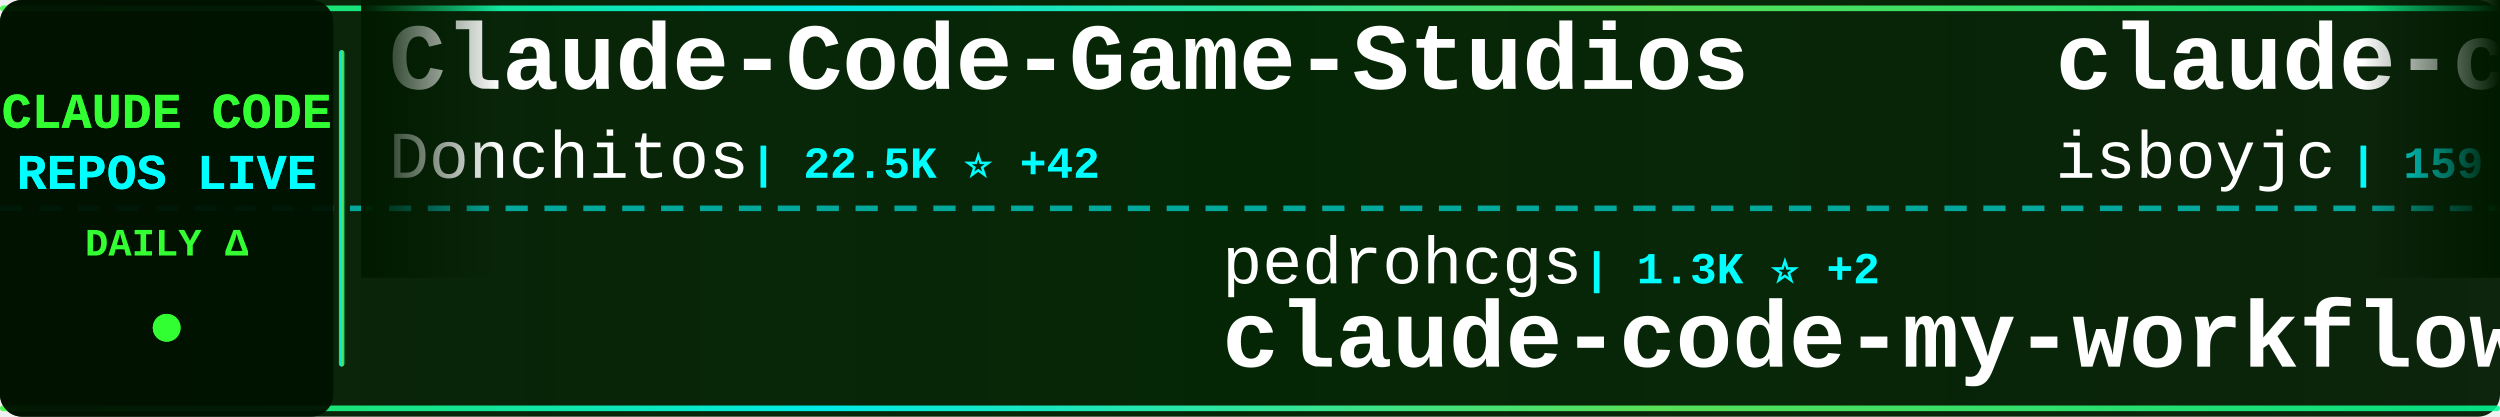
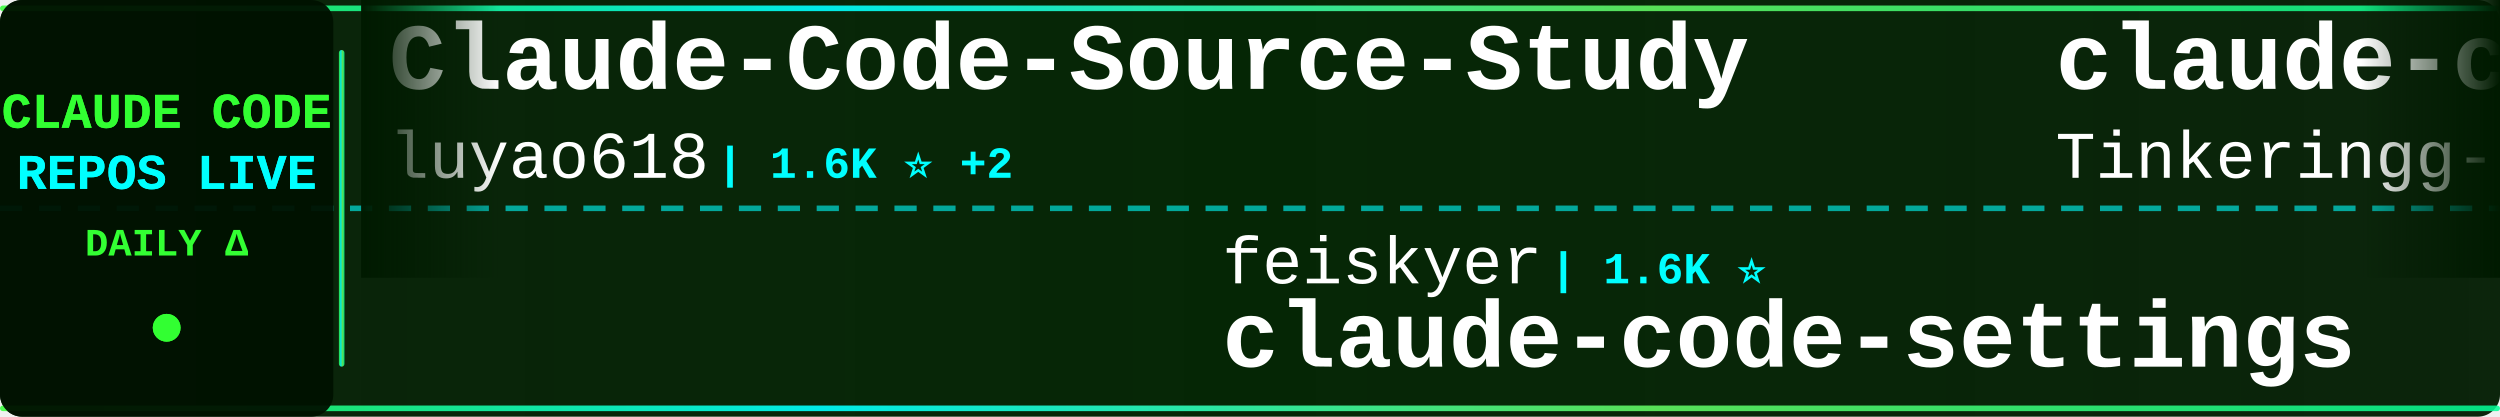
<svg xmlns="http://www.w3.org/2000/svg" width="900" height="150">
  <defs>
    <linearGradient id="tickerBg" x1="0%" y1="0%" x2="100%" y2="0%">
      <stop offset="0%" style="stop-color:#001a00;stop-opacity:0.95" />
      <stop offset="50%" style="stop-color:#002200;stop-opacity:0.98" />
      <stop offset="100%" style="stop-color:#001a00;stop-opacity:0.95" />
    </linearGradient>
    <linearGradient id="borderGrad" x1="0%" y1="0%" x2="100%" y2="0%">
      <stop offset="0%" style="stop-color:#33ff33;stop-opacity:0.85">
        <animate attributeName="stop-opacity" values="0.85;1;0.85" dur="2s" repeatCount="indefinite" />
      </stop>
      <stop offset="33%" style="stop-color:#00ffff;stop-opacity:0.9">
        <animate attributeName="stop-opacity" values="0.9;1;0.9" dur="2.2s" repeatCount="indefinite" />
      </stop>
      <stop offset="66%" style="stop-color:#66ff66;stop-opacity:0.85">
        <animate attributeName="stop-opacity" values="0.85;1;0.85" dur="1.8s" repeatCount="indefinite" />
      </stop>
      <stop offset="100%" style="stop-color:#00ff99;stop-opacity:0.85">
        <animate attributeName="stop-opacity" values="0.85;1;0.85" dur="2s" repeatCount="indefinite" />
      </stop>
    </linearGradient>
    <filter id="textGlow">
      <feGaussianBlur stdDeviation="0.1" result="coloredBlur" />
      <feMerge>
        <feMergeNode in="coloredBlur" />
        <feMergeNode in="SourceGraphic" />
      </feMerge>
    </filter>
    <filter id="metricGlow">
      <feGaussianBlur stdDeviation="0.2" result="coloredBlur" />
      <feMerge>
        <feMergeNode in="coloredBlur" />
        <feMergeNode in="SourceGraphic" />
      </feMerge>
    </filter>
    <linearGradient id="leftFade" x1="0%" y1="0%" x2="100%" y2="0%">
      <stop offset="0%" style="stop-color:#001a00;stop-opacity:1" />
      <stop offset="100%" style="stop-color:#001a00;stop-opacity:0" />
    </linearGradient>
    <linearGradient id="rightFade" x1="0%" y1="0%" x2="100%" y2="0%">
      <stop offset="0%" style="stop-color:#001a00;stop-opacity:0" />
      <stop offset="100%" style="stop-color:#001a00;stop-opacity:1" />
    </linearGradient>
  </defs>
  <rect width="900" height="150" fill="url(#tickerBg)" rx="8" />
  <rect x="0" y="2" width="900" height="2" fill="url(#borderGrad)" rx="1" />
  <rect x="0" y="146" width="900" height="2" fill="url(#borderGrad)" rx="1" />
  <line x1="0" y1="75" x2="900" y2="75" stroke="#00ffff" stroke-width="2" stroke-dasharray="8 6" opacity="0.6" />
  <rect x="0" y="0" width="120" height="150" fill="#001100" opacity="0.95" rx="8" />
  <text x="60" y="46" font-family="'Courier New', monospace" font-size="18" font-weight="bold" fill="#33ff33" text-anchor="middle" filter="url(#textGlow)">
    CLAUDE CODE
  </text>
  <text x="60" y="68" font-family="'Courier New', monospace" font-size="18" font-weight="bold" fill="#00ffff" text-anchor="middle" filter="url(#textGlow)">
    REPOS LIVE
  </text>
  <text x="60" y="92" font-family="'Courier New', monospace" font-size="14" font-weight="bold" fill="#33ff33" text-anchor="middle">
    DAILY Δ
  </text>
  <circle cx="60" cy="118" r="5" fill="#33ff33" filter="url(#metricGlow)">
    <animate attributeName="r" values="4;6;4" dur="1.5s" repeatCount="indefinite" />
    <animate attributeName="opacity" values="0.6;1;0.6" dur="1.5s" repeatCount="indefinite" />
  </circle>
  <rect x="122" y="18" width="2" height="114" fill="url(#borderGrad)" rx="1" />
  <clipPath id="tickerClip">
    <rect x="130" y="0" width="770" height="150" />
  </clipPath>
  <g clip-path="url(#tickerClip)">
    <g id="tickerItems">
      <animateTransform attributeName="transform" attributeType="XML" type="translate" from="0 0" to="-3000 0" dur="54s" repeatCount="indefinite" />
      <g transform="translate(0, 0)">
-         <text x="140" y="32" font-family="'Courier New', monospace" font-size="34" font-weight="bold" fill="#ffffff">Claude-Code-Game-Studios</text>
-         <text x="140" y="64" font-family="'Courier New', monospace" font-size="24" font-weight="normal" fill="#ffffff" opacity="1.0">Donchitos</text>
-         <text x="270" y="64" font-family="'Courier New', monospace" font-size="16" font-weight="bold" fill="#00ffff"> | 22.5K ⭐ +42</text>
+         <text x="140" y="32" font-family="'Courier New', monospace" font-size="34" font-weight="bold" fill="#ffffff">Claude-Code-Source-Study</text>
+         <text x="140" y="64" font-family="'Courier New', monospace" font-size="24" font-weight="normal" fill="#ffffff" opacity="1.0">luyao618</text>
+         <text x="258" y="64" font-family="'Courier New', monospace" font-size="16" font-weight="bold" fill="#00ffff"> | 1.6K ⭐ +2</text>
      </g>
      <g transform="translate(300, 0)">
-         <text x="140" y="102" font-family="'Courier New', monospace" font-size="24" font-weight="normal" fill="#ffffff" opacity="1.0">pedrohcgs</text>
-         <text x="270" y="102" font-family="'Courier New', monospace" font-size="16" font-weight="bold" fill="#00ffff"> | 1.3K ⭐ +2</text>
-         <text x="140" y="132" font-family="'Courier New', monospace" font-size="34" font-weight="bold" fill="#ffffff">claude-code-my-workflow</text>
+         <text x="140" y="102" font-family="'Courier New', monospace" font-size="24" font-weight="normal" fill="#ffffff" opacity="1.0">feiskyer</text>
+         <text x="258" y="102" font-family="'Courier New', monospace" font-size="16" font-weight="bold" fill="#00ffff"> | 1.6K ⭐</text>
+         <text x="140" y="132" font-family="'Courier New', monospace" font-size="34" font-weight="bold" fill="#ffffff">claude-code-settings</text>
      </g>
      <g transform="translate(600, 0)">
        <text x="140" y="32" font-family="'Courier New', monospace" font-size="34" font-weight="bold" fill="#ffffff">claude-code</text>
-         <text x="140" y="64" font-family="'Courier New', monospace" font-size="24" font-weight="normal" fill="#ffffff" opacity="1.0">isboyjc</text>
-         <text x="246" y="64" font-family="'Courier New', monospace" font-size="16" font-weight="bold" fill="#00ffff"> | 159 ⭐</text>
+         <text x="140" y="64" font-family="'Courier New', monospace" font-size="24" font-weight="normal" fill="#ffffff" opacity="1.0">Tinkeringg-Lab</text>
+         <text x="330" y="64" font-family="'Courier New', monospace" font-size="16" font-weight="bold" fill="#00ffff"> | 209 ⭐</text>
      </g>
      <g transform="translate(900, 0)">
-         <text x="140" y="102" font-family="'Courier New', monospace" font-size="24" font-weight="normal" fill="#ffffff" opacity="1.0">sugyan</text>
-         <text x="234" y="102" font-family="'Courier New', monospace" font-size="16" font-weight="bold" fill="#00ffff"> | 1.1K ⭐ +1</text>
-         <text x="140" y="132" font-family="'Courier New', monospace" font-size="34" font-weight="bold" fill="#ffffff">claude-code-webui</text>
+         <text x="140" y="102" font-family="'Courier New', monospace" font-size="24" font-weight="normal" fill="#ffffff" opacity="1.0">SeemSeam</text>
+         <text x="258" y="102" font-family="'Courier New', monospace" font-size="16" font-weight="bold" fill="#00ffff"> | 3.1K ⭐ +16</text>
+         <text x="140" y="132" font-family="'Courier New', monospace" font-size="34" font-weight="bold" fill="#ffffff">claude_codex_bridge</text>
      </g>
      <g transform="translate(1200, 0)">
-         <text x="140" y="32" font-family="'Courier New', monospace" font-size="34" font-weight="bold" fill="#ffffff">claude-code-infrastructu...</text>
-         <text x="140" y="64" font-family="'Courier New', monospace" font-size="24" font-weight="normal" fill="#ffffff" opacity="1.0">diet103</text>
-         <text x="246" y="64" font-family="'Courier New', monospace" font-size="16" font-weight="bold" fill="#00ffff"> | 9.7K ⭐ +4</text>
+         <text x="140" y="32" font-family="'Courier New', monospace" font-size="34" font-weight="bold" fill="#ffffff">Claude-code</text>
+         <text x="140" y="64" font-family="'Courier New', monospace" font-size="24" font-weight="normal" fill="#ffffff" opacity="1.0">fazxes</text>
+         <text x="234" y="64" font-family="'Courier New', monospace" font-size="16" font-weight="bold" fill="#00ffff"> | 222 ⭐</text>
      </g>
      <g transform="translate(1500, 0)">
-         <text x="140" y="102" font-family="'Courier New', monospace" font-size="24" font-weight="normal" fill="#ffffff" opacity="1.0">ykdojo</text>
-         <text x="234" y="102" font-family="'Courier New', monospace" font-size="16" font-weight="bold" fill="#00ffff"> | 9.0K ⭐ +15</text>
-         <text x="140" y="132" font-family="'Courier New', monospace" font-size="34" font-weight="bold" fill="#ffffff">claude-code-tips</text>
+         <text x="140" y="102" font-family="'Courier New', monospace" font-size="24" font-weight="normal" fill="#ffffff" opacity="1.0">Alishahryar1</text>
+         <text x="306" y="102" font-family="'Courier New', monospace" font-size="16" font-weight="bold" fill="#00ffff"> | 37.8K ⭐ +200</text>
+         <text x="140" y="132" font-family="'Courier New', monospace" font-size="34" font-weight="bold" fill="#ffffff">free-claude-code</text>
      </g>
      <g transform="translate(1800, 0)">
-         <text x="140" y="32" font-family="'Courier New', monospace" font-size="34" font-weight="bold" fill="#ffffff">claude-code-router</text>
-         <text x="140" y="64" font-family="'Courier New', monospace" font-size="24" font-weight="normal" fill="#ffffff" opacity="1.0">musistudio</text>
-         <text x="282" y="64" font-family="'Courier New', monospace" font-size="16" font-weight="bold" fill="#00ffff"> | 35.5K ⭐ +45</text>
+         <text x="140" y="32" font-family="'Courier New', monospace" font-size="34" font-weight="bold" fill="#ffffff">claude-code</text>
+         <text x="140" y="64" font-family="'Courier New', monospace" font-size="24" font-weight="normal" fill="#ffffff" opacity="1.0">alex000kim</text>
+         <text x="282" y="64" font-family="'Courier New', monospace" font-size="16" font-weight="bold" fill="#00ffff"> | 229 ⭐ +1</text>
      </g>
      <g transform="translate(2100, 0)">
-         <text x="140" y="102" font-family="'Courier New', monospace" font-size="24" font-weight="normal" fill="#ffffff" opacity="1.0">affaan-m</text>
-         <text x="258" y="102" font-family="'Courier New', monospace" font-size="16" font-weight="bold" fill="#00ffff"> | 223.7K ⭐ +460</text>
-         <text x="140" y="132" font-family="'Courier New', monospace" font-size="34" font-weight="bold" fill="#ffffff">ECC</text>
+         <text x="140" y="102" font-family="'Courier New', monospace" font-size="24" font-weight="normal" fill="#ffffff" opacity="1.0">xorespesp</text>
+         <text x="270" y="102" font-family="'Courier New', monospace" font-size="16" font-weight="bold" fill="#00ffff"> | 228 ⭐</text>
+         <text x="140" y="132" font-family="'Courier New', monospace" font-size="34" font-weight="bold" fill="#ffffff">claude-code</text>
      </g>
      <g transform="translate(2400, 0)">
-         <text x="140" y="32" font-family="'Courier New', monospace" font-size="34" font-weight="bold" fill="#ffffff">claude-code-analysis</text>
-         <text x="140" y="64" font-family="'Courier New', monospace" font-size="24" font-weight="normal" fill="#ffffff" opacity="1.0">liuup</text>
-         <text x="222" y="64" font-family="'Courier New', monospace" font-size="16" font-weight="bold" fill="#00ffff"> | 3.4K ⭐ +18</text>
+         <text x="140" y="32" font-family="'Courier New', monospace" font-size="34" font-weight="bold" fill="#ffffff">claude-code</text>
+         <text x="140" y="64" font-family="'Courier New', monospace" font-size="24" font-weight="normal" fill="#ffffff" opacity="1.0">RishabhK103</text>
+         <text x="294" y="64" font-family="'Courier New', monospace" font-size="16" font-weight="bold" fill="#00ffff"> | 99 ⭐</text>
      </g>
      <g transform="translate(2700, 0)">
-         <text x="140" y="102" font-family="'Courier New', monospace" font-size="24" font-weight="normal" fill="#ffffff" opacity="1.0">huangjia2019</text>
-         <text x="306" y="102" font-family="'Courier New', monospace" font-size="16" font-weight="bold" fill="#00ffff"> | 905 ⭐ +6</text>
-         <text x="140" y="132" font-family="'Courier New', monospace" font-size="34" font-weight="bold" fill="#ffffff">claude-code-engineering</text>
+         <text x="140" y="102" font-family="'Courier New', monospace" font-size="24" font-weight="normal" fill="#ffffff" opacity="1.0">edmund-io</text>
+         <text x="270" y="102" font-family="'Courier New', monospace" font-size="16" font-weight="bold" fill="#00ffff"> | 1.5K ⭐</text>
+         <text x="140" y="132" font-family="'Courier New', monospace" font-size="34" font-weight="bold" fill="#ffffff">edmunds-claude-code</text>
      </g>
      <g transform="translate(3000, 0)">
-         <text x="140" y="32" font-family="'Courier New', monospace" font-size="34" font-weight="bold" fill="#ffffff">Claude-Code-Game-Studios</text>
-         <text x="140" y="64" font-family="'Courier New', monospace" font-size="24" font-weight="normal" fill="#ffffff" opacity="1.0">Donchitos</text>
-         <text x="270" y="64" font-family="'Courier New', monospace" font-size="16" font-weight="bold" fill="#00ffff"> | 22.5K ⭐ +42</text>
+         <text x="140" y="32" font-family="'Courier New', monospace" font-size="34" font-weight="bold" fill="#ffffff">Claude-Code-Source-Study</text>
+         <text x="140" y="64" font-family="'Courier New', monospace" font-size="24" font-weight="normal" fill="#ffffff" opacity="1.0">luyao618</text>
+         <text x="258" y="64" font-family="'Courier New', monospace" font-size="16" font-weight="bold" fill="#00ffff"> | 1.6K ⭐ +2</text>
      </g>
      <g transform="translate(3300, 0)">
-         <text x="140" y="102" font-family="'Courier New', monospace" font-size="24" font-weight="normal" fill="#ffffff" opacity="1.0">pedrohcgs</text>
-         <text x="270" y="102" font-family="'Courier New', monospace" font-size="16" font-weight="bold" fill="#00ffff"> | 1.3K ⭐ +2</text>
-         <text x="140" y="132" font-family="'Courier New', monospace" font-size="34" font-weight="bold" fill="#ffffff">claude-code-my-workflow</text>
+         <text x="140" y="102" font-family="'Courier New', monospace" font-size="24" font-weight="normal" fill="#ffffff" opacity="1.0">feiskyer</text>
+         <text x="258" y="102" font-family="'Courier New', monospace" font-size="16" font-weight="bold" fill="#00ffff"> | 1.6K ⭐</text>
+         <text x="140" y="132" font-family="'Courier New', monospace" font-size="34" font-weight="bold" fill="#ffffff">claude-code-settings</text>
      </g>
      <g transform="translate(3600, 0)">
        <text x="140" y="32" font-family="'Courier New', monospace" font-size="34" font-weight="bold" fill="#ffffff">claude-code</text>
-         <text x="140" y="64" font-family="'Courier New', monospace" font-size="24" font-weight="normal" fill="#ffffff" opacity="1.0">isboyjc</text>
-         <text x="246" y="64" font-family="'Courier New', monospace" font-size="16" font-weight="bold" fill="#00ffff"> | 159 ⭐</text>
+         <text x="140" y="64" font-family="'Courier New', monospace" font-size="24" font-weight="normal" fill="#ffffff" opacity="1.0">Tinkeringg-Lab</text>
+         <text x="330" y="64" font-family="'Courier New', monospace" font-size="16" font-weight="bold" fill="#00ffff"> | 209 ⭐</text>
      </g>
      <g transform="translate(3900, 0)">
-         <text x="140" y="102" font-family="'Courier New', monospace" font-size="24" font-weight="normal" fill="#ffffff" opacity="1.0">sugyan</text>
-         <text x="234" y="102" font-family="'Courier New', monospace" font-size="16" font-weight="bold" fill="#00ffff"> | 1.1K ⭐ +1</text>
-         <text x="140" y="132" font-family="'Courier New', monospace" font-size="34" font-weight="bold" fill="#ffffff">claude-code-webui</text>
+         <text x="140" y="102" font-family="'Courier New', monospace" font-size="24" font-weight="normal" fill="#ffffff" opacity="1.0">SeemSeam</text>
+         <text x="258" y="102" font-family="'Courier New', monospace" font-size="16" font-weight="bold" fill="#00ffff"> | 3.1K ⭐ +16</text>
+         <text x="140" y="132" font-family="'Courier New', monospace" font-size="34" font-weight="bold" fill="#ffffff">claude_codex_bridge</text>
      </g>
    </g>
  </g>
  <rect x="130" y="0" width="50" height="100" fill="url(#leftFade)" />
  <rect x="850" y="0" width="50" height="100" fill="url(#rightFade)" />
</svg>
